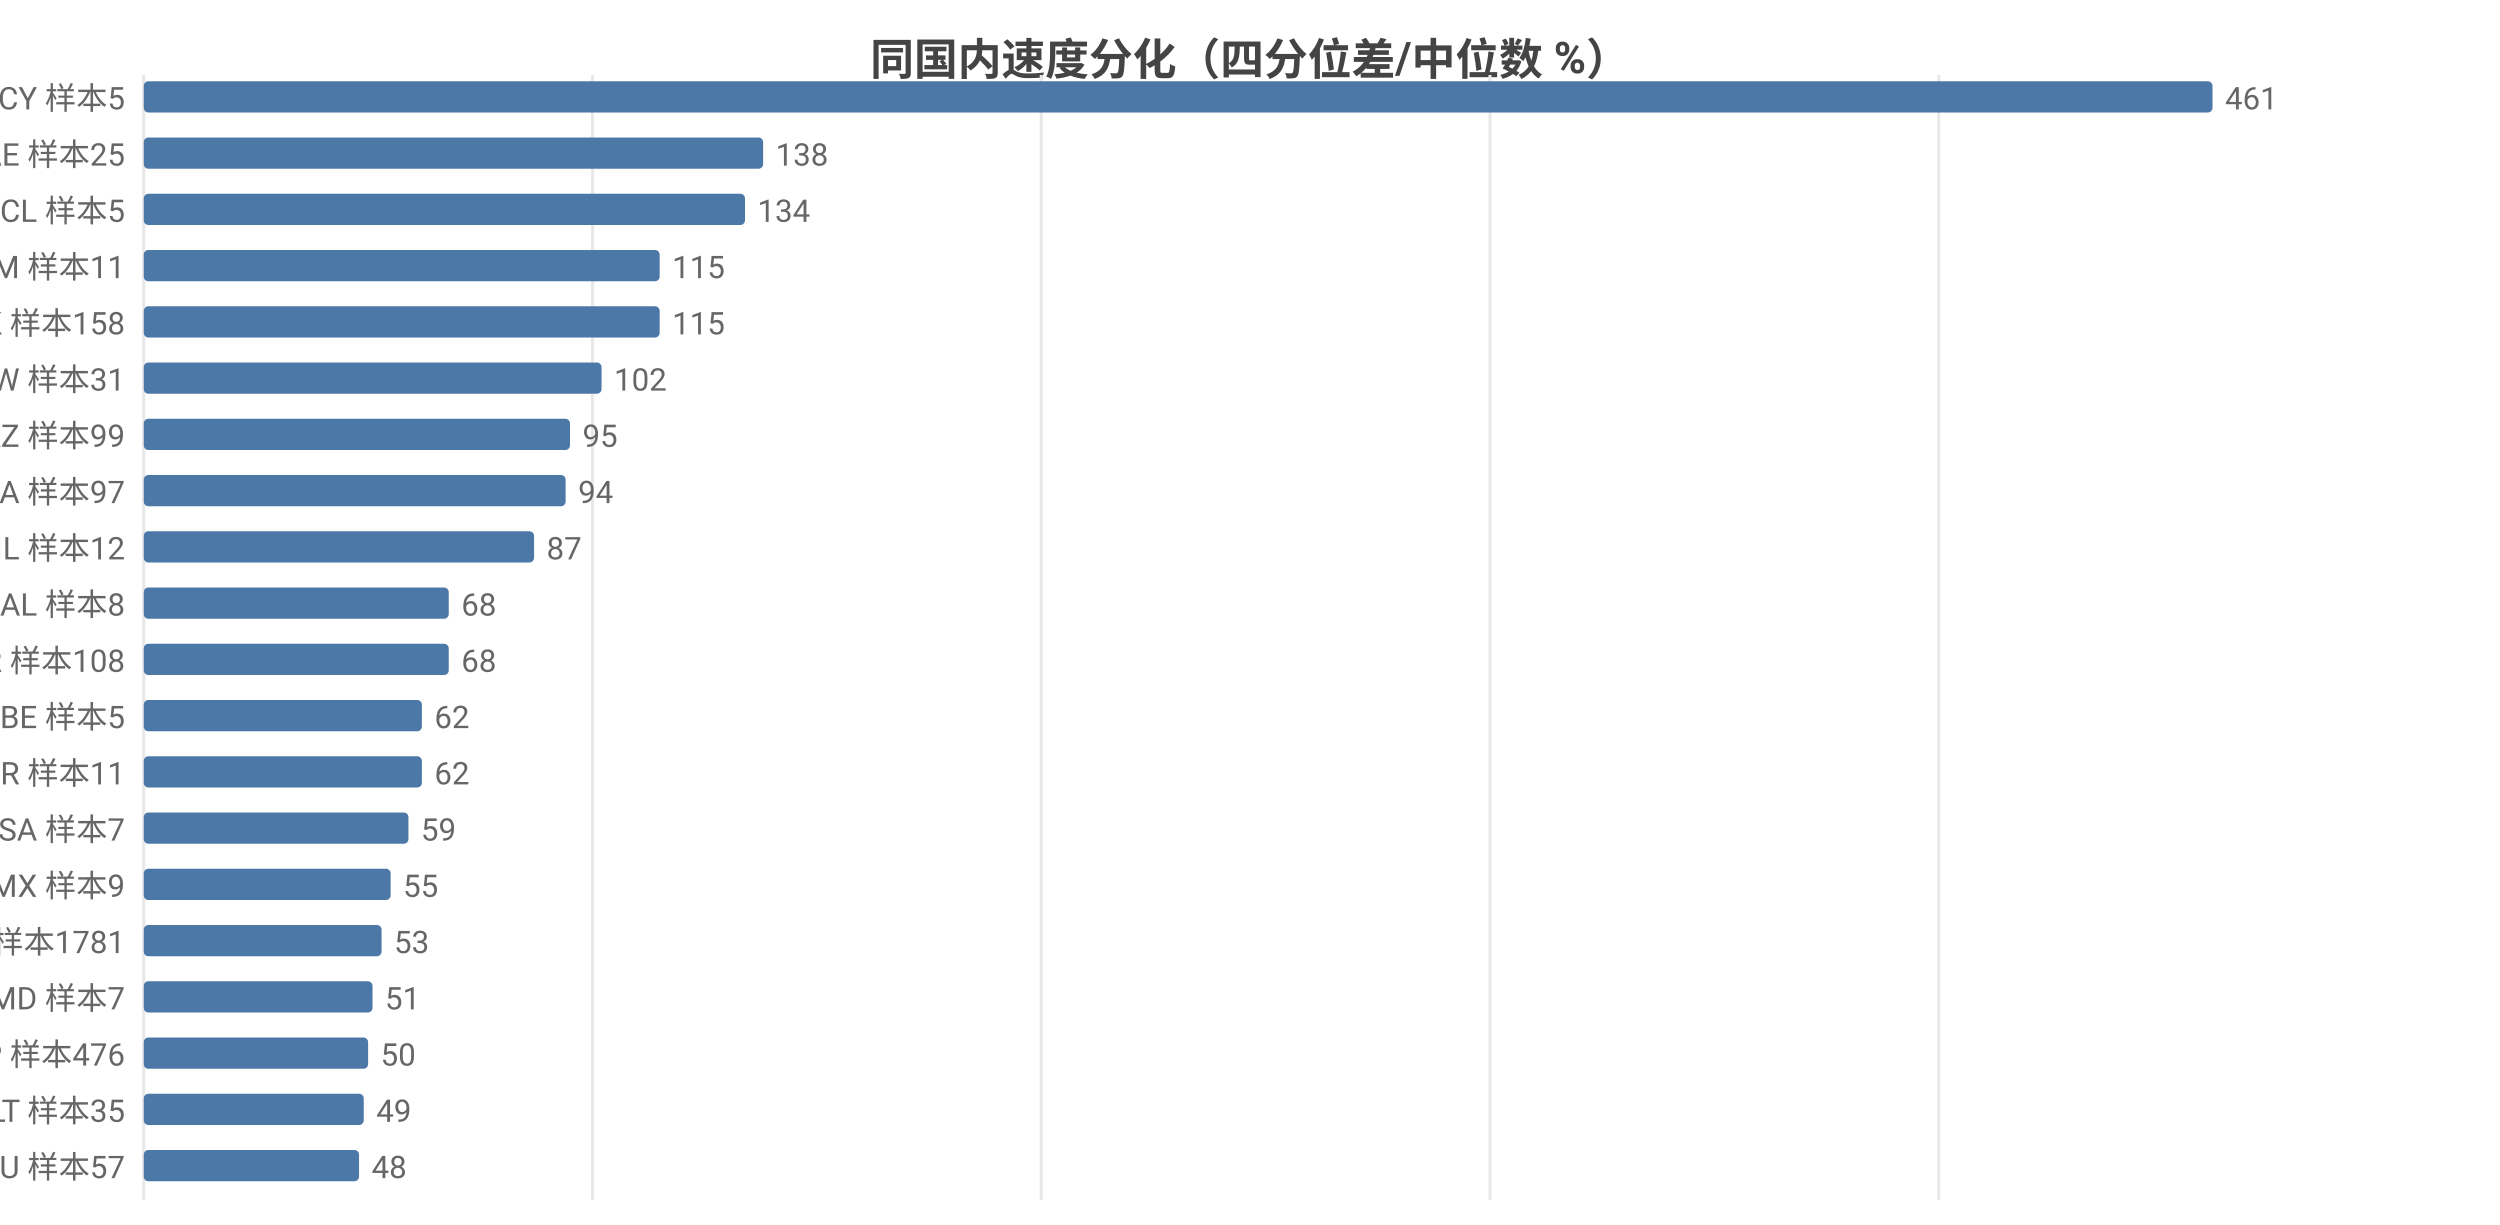
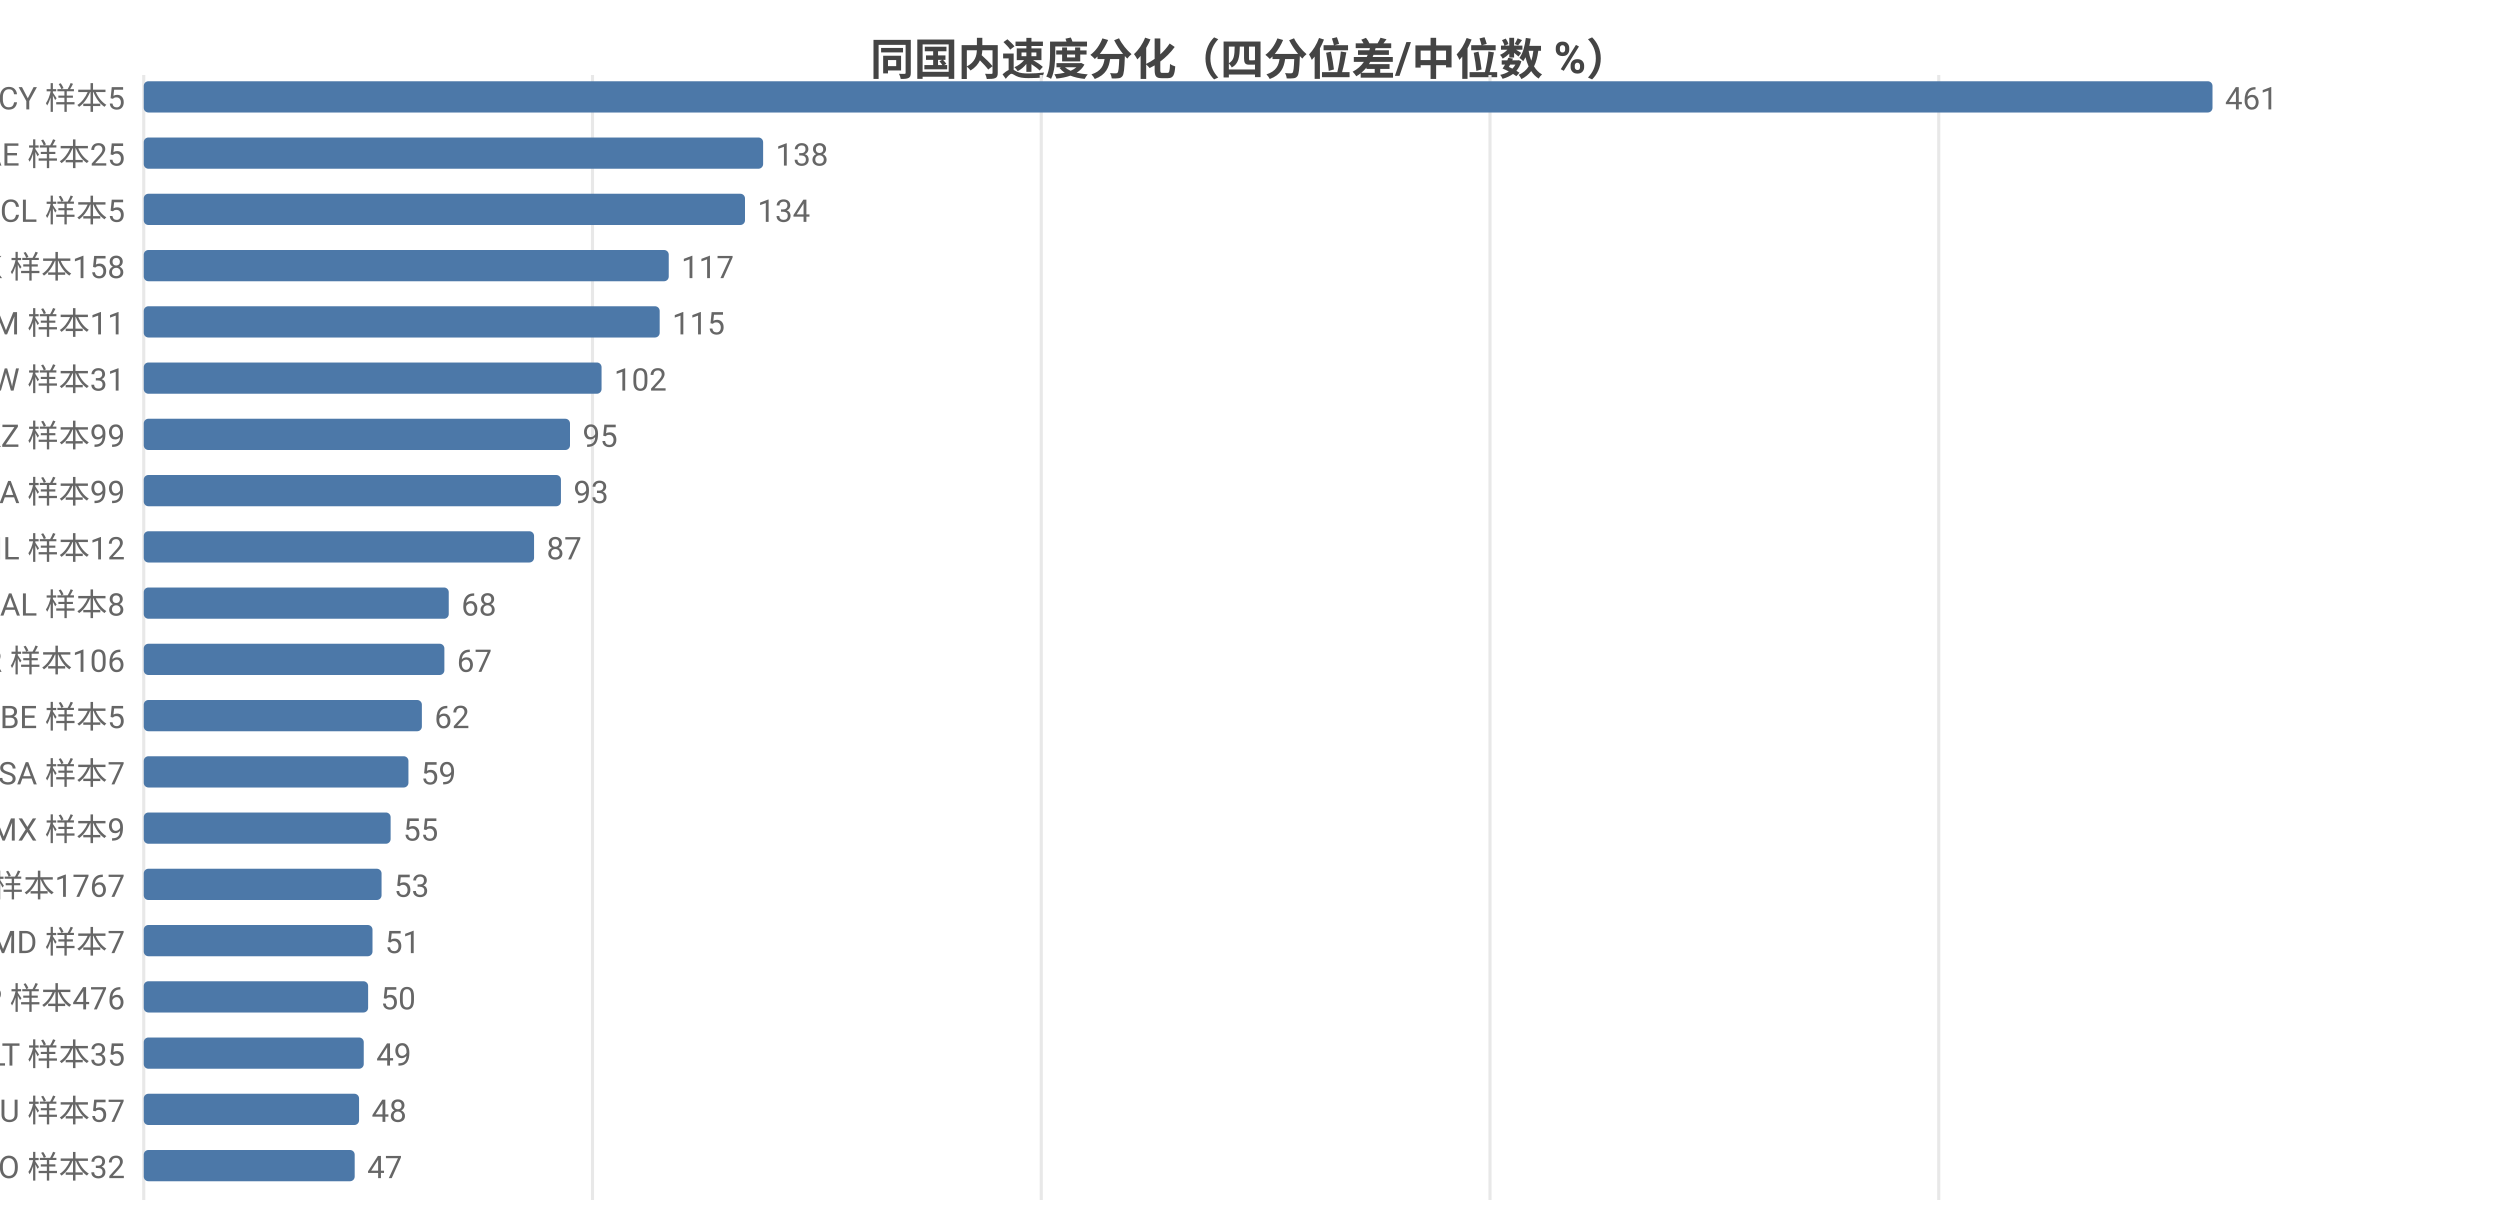
<svg xmlns="http://www.w3.org/2000/svg" width="800" height="392" viewBox="0 0 800 392">
  <rect width="800" height="392" fill="#ffffff" />
  <style>text{font-family:system-ui,-apple-system,'Segoe UI',Roboto,'PingFang SC','Microsoft YaHei','Noto Sans CJK SC',sans-serif}.g{stroke:#e8e8e8;stroke-width:1}.a{stroke:#999;stroke-width:1}.t{font-size:10px;fill:#666}.m{font-size:10px;text-anchor:middle;fill:#666}.e{font-size:10px;text-anchor:end;fill:#666}.l{font-size:11px;fill:#333}.tt{font-size:14px;font-weight:600;text-anchor:middle;fill:#444}.em{font-size:13px;text-anchor:middle;fill:#999}</style>
  <text class="tt" x="400.0" y="24">同国内速度分化（四分位差/中位数 %）</text>
  <line class="g" x1="46" y1="24" x2="46" y2="384" />
  <line class="g" x1="189.6" y1="24" x2="189.6" y2="384" />
  <line class="g" x1="333.2" y1="24" x2="333.2" y2="384" />
  <line class="g" x1="476.8" y1="24" x2="476.8" y2="384" />
  <line class="g" x1="620.4" y1="24" x2="620.4" y2="384" />
  <text class="e" x="40" y="35">CY 样本5</text>
  <rect x="46" y="26" width="662" height="10" fill="#4c78a8" rx="1.5" />
  <text class="t" x="712" y="35">461</text>
  <text class="e" x="40" y="53">AE 样本25</text>
  <rect x="46" y="44" width="198.2" height="10" fill="#4c78a8" rx="1.5" />
  <text class="t" x="248.2" y="53">138</text>
  <text class="e" x="40" y="71">CL 样本5</text>
  <rect x="46" y="62" width="192.4" height="10" fill="#4c78a8" rx="1.5" />
  <text class="t" x="242.4" y="71">134</text>
-   <text class="e" x="40" y="89">AM 样本11</text>
-   <rect x="46" y="80" width="165.1" height="10" fill="#4c78a8" rx="1.5" />
-   <text class="t" x="215.1" y="89">115</text>
-   <text class="e" x="40" y="107">HK 样本158</text>
+   <text class="e" x="40" y="89">HK 样本158</text>
+   <rect x="46" y="80" width="168.0" height="10" fill="#4c78a8" rx="1.5" />
+   <text class="t" x="218.0" y="89">117</text>
+   <text class="e" x="40" y="107">AM 样本11</text>
  <rect x="46" y="98" width="165.1" height="10" fill="#4c78a8" rx="1.5" />
  <text class="t" x="215.1" y="107">115</text>
  <text class="e" x="40" y="125">TW 样本31</text>
  <rect x="46" y="116" width="146.5" height="10" fill="#4c78a8" rx="1.5" />
  <text class="t" x="196.5" y="125">102</text>
  <text class="e" x="40" y="143">KZ 样本99</text>
  <rect x="46" y="134" width="136.4" height="10" fill="#4c78a8" rx="1.5" />
  <text class="t" x="186.4" y="143">95</text>
-   <text class="e" x="40" y="161">CA 样本97</text>
-   <rect x="46" y="152" width="135.0" height="10" fill="#4c78a8" rx="1.5" />
-   <text class="t" x="185.0" y="161">94</text>
+   <text class="e" x="40" y="161">CA 样本99</text>
+   <rect x="46" y="152" width="133.5" height="10" fill="#4c78a8" rx="1.5" />
+   <text class="t" x="183.5" y="161">93</text>
  <text class="e" x="40" y="179">IL 样本12</text>
  <rect x="46" y="170" width="124.9" height="10" fill="#4c78a8" rx="1.5" />
  <text class="t" x="174.9" y="179">87</text>
  <text class="e" x="40" y="197">AL 样本8</text>
  <rect x="46" y="188" width="97.6" height="10" fill="#4c78a8" rx="1.5" />
  <text class="t" x="147.6" y="197">68</text>
-   <text class="e" x="40" y="215">KR 样本108</text>
-   <rect x="46" y="206" width="97.6" height="10" fill="#4c78a8" rx="1.5" />
-   <text class="t" x="147.6" y="215">68</text>
+   <text class="e" x="40" y="215">KR 样本106</text>
+   <rect x="46" y="206" width="96.2" height="10" fill="#4c78a8" rx="1.5" />
+   <text class="t" x="146.2" y="215">67</text>
  <text class="e" x="40" y="233">BE 样本5</text>
  <rect x="46" y="224" width="89.0" height="10" fill="#4c78a8" rx="1.5" />
  <text class="t" x="139.0" y="233">62</text>
-   <text class="e" x="40" y="251">BR 样本11</text>
-   <rect x="46" y="242" width="89.0" height="10" fill="#4c78a8" rx="1.5" />
-   <text class="t" x="139.0" y="251">62</text>
-   <text class="e" x="40" y="269">SA 样本7</text>
-   <rect x="46" y="260" width="84.7" height="10" fill="#4c78a8" rx="1.5" />
-   <text class="t" x="134.7" y="269">59</text>
-   <text class="e" x="40" y="287">MX 样本9</text>
-   <rect x="46" y="278" width="79.0" height="10" fill="#4c78a8" rx="1.5" />
-   <text class="t" x="129.0" y="287">55</text>
-   <text class="e" x="40" y="305">US 样本1781</text>
-   <rect x="46" y="296" width="76.1" height="10" fill="#4c78a8" rx="1.5" />
-   <text class="t" x="126.1" y="305">53</text>
-   <text class="e" x="40" y="323">MD 样本7</text>
-   <rect x="46" y="314" width="73.2" height="10" fill="#4c78a8" rx="1.5" />
-   <text class="t" x="123.2" y="323">51</text>
-   <text class="e" x="40" y="341">JP 样本476</text>
-   <rect x="46" y="332" width="71.8" height="10" fill="#4c78a8" rx="1.5" />
-   <text class="t" x="121.8" y="341">50</text>
-   <text class="e" x="40" y="359">LT 样本35</text>
-   <rect x="46" y="350" width="70.4" height="10" fill="#4c78a8" rx="1.5" />
-   <text class="t" x="120.4" y="359">49</text>
-   <text class="e" x="40" y="377">AU 样本57</text>
-   <rect x="46" y="368" width="68.9" height="10" fill="#4c78a8" rx="1.5" />
-   <text class="t" x="118.9" y="377">48</text>
+   <text class="e" x="40" y="251">SA 样本7</text>
+   <rect x="46" y="242" width="84.7" height="10" fill="#4c78a8" rx="1.5" />
+   <text class="t" x="134.7" y="251">59</text>
+   <text class="e" x="40" y="269">MX 样本9</text>
+   <rect x="46" y="260" width="79.0" height="10" fill="#4c78a8" rx="1.5" />
+   <text class="t" x="129.0" y="269">55</text>
+   <text class="e" x="40" y="287">US 样本1767</text>
+   <rect x="46" y="278" width="76.1" height="10" fill="#4c78a8" rx="1.5" />
+   <text class="t" x="126.1" y="287">53</text>
+   <text class="e" x="40" y="305">MD 样本7</text>
+   <rect x="46" y="296" width="73.2" height="10" fill="#4c78a8" rx="1.5" />
+   <text class="t" x="123.2" y="305">51</text>
+   <text class="e" x="40" y="323">JP 样本476</text>
+   <rect x="46" y="314" width="71.8" height="10" fill="#4c78a8" rx="1.5" />
+   <text class="t" x="121.8" y="323">50</text>
+   <text class="e" x="40" y="341">LT 样本35</text>
+   <rect x="46" y="332" width="70.4" height="10" fill="#4c78a8" rx="1.5" />
+   <text class="t" x="120.4" y="341">49</text>
+   <text class="e" x="40" y="359">AU 样本57</text>
+   <rect x="46" y="350" width="68.9" height="10" fill="#4c78a8" rx="1.5" />
+   <text class="t" x="118.9" y="359">48</text>
+   <text class="e" x="40" y="377">RO 样本32</text>
+   <rect x="46" y="368" width="67.5" height="10" fill="#4c78a8" rx="1.5" />
+   <text class="t" x="117.5" y="377">47</text>
</svg>
